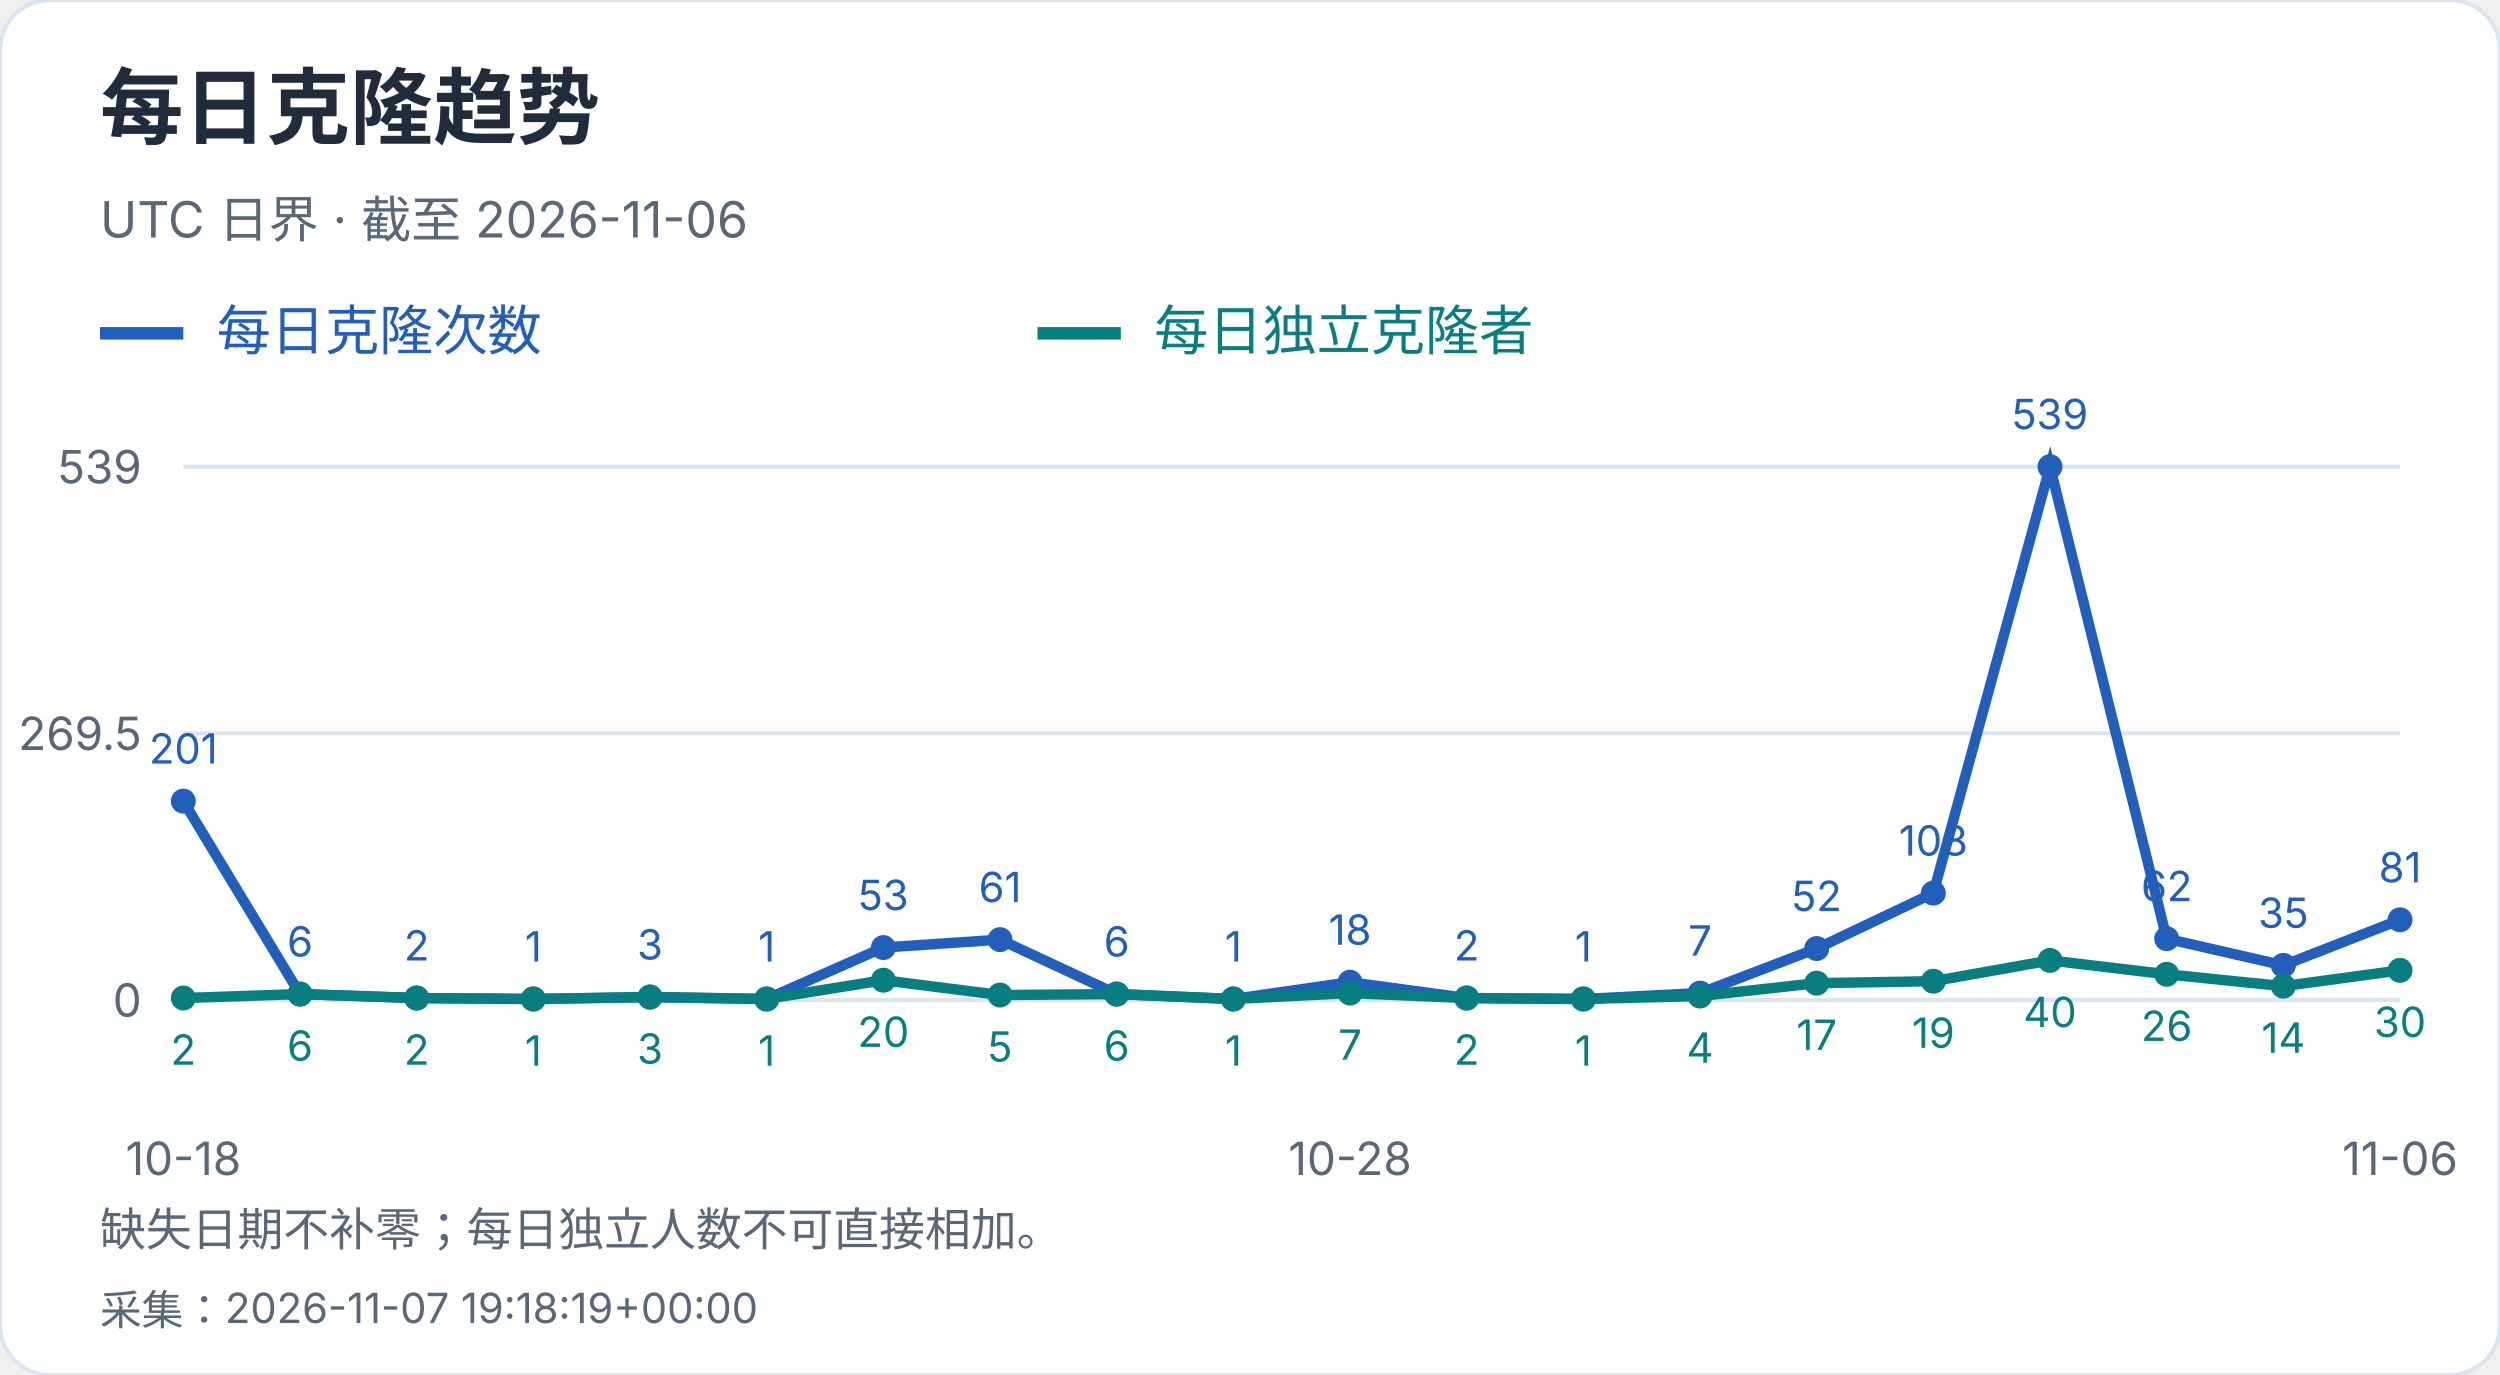
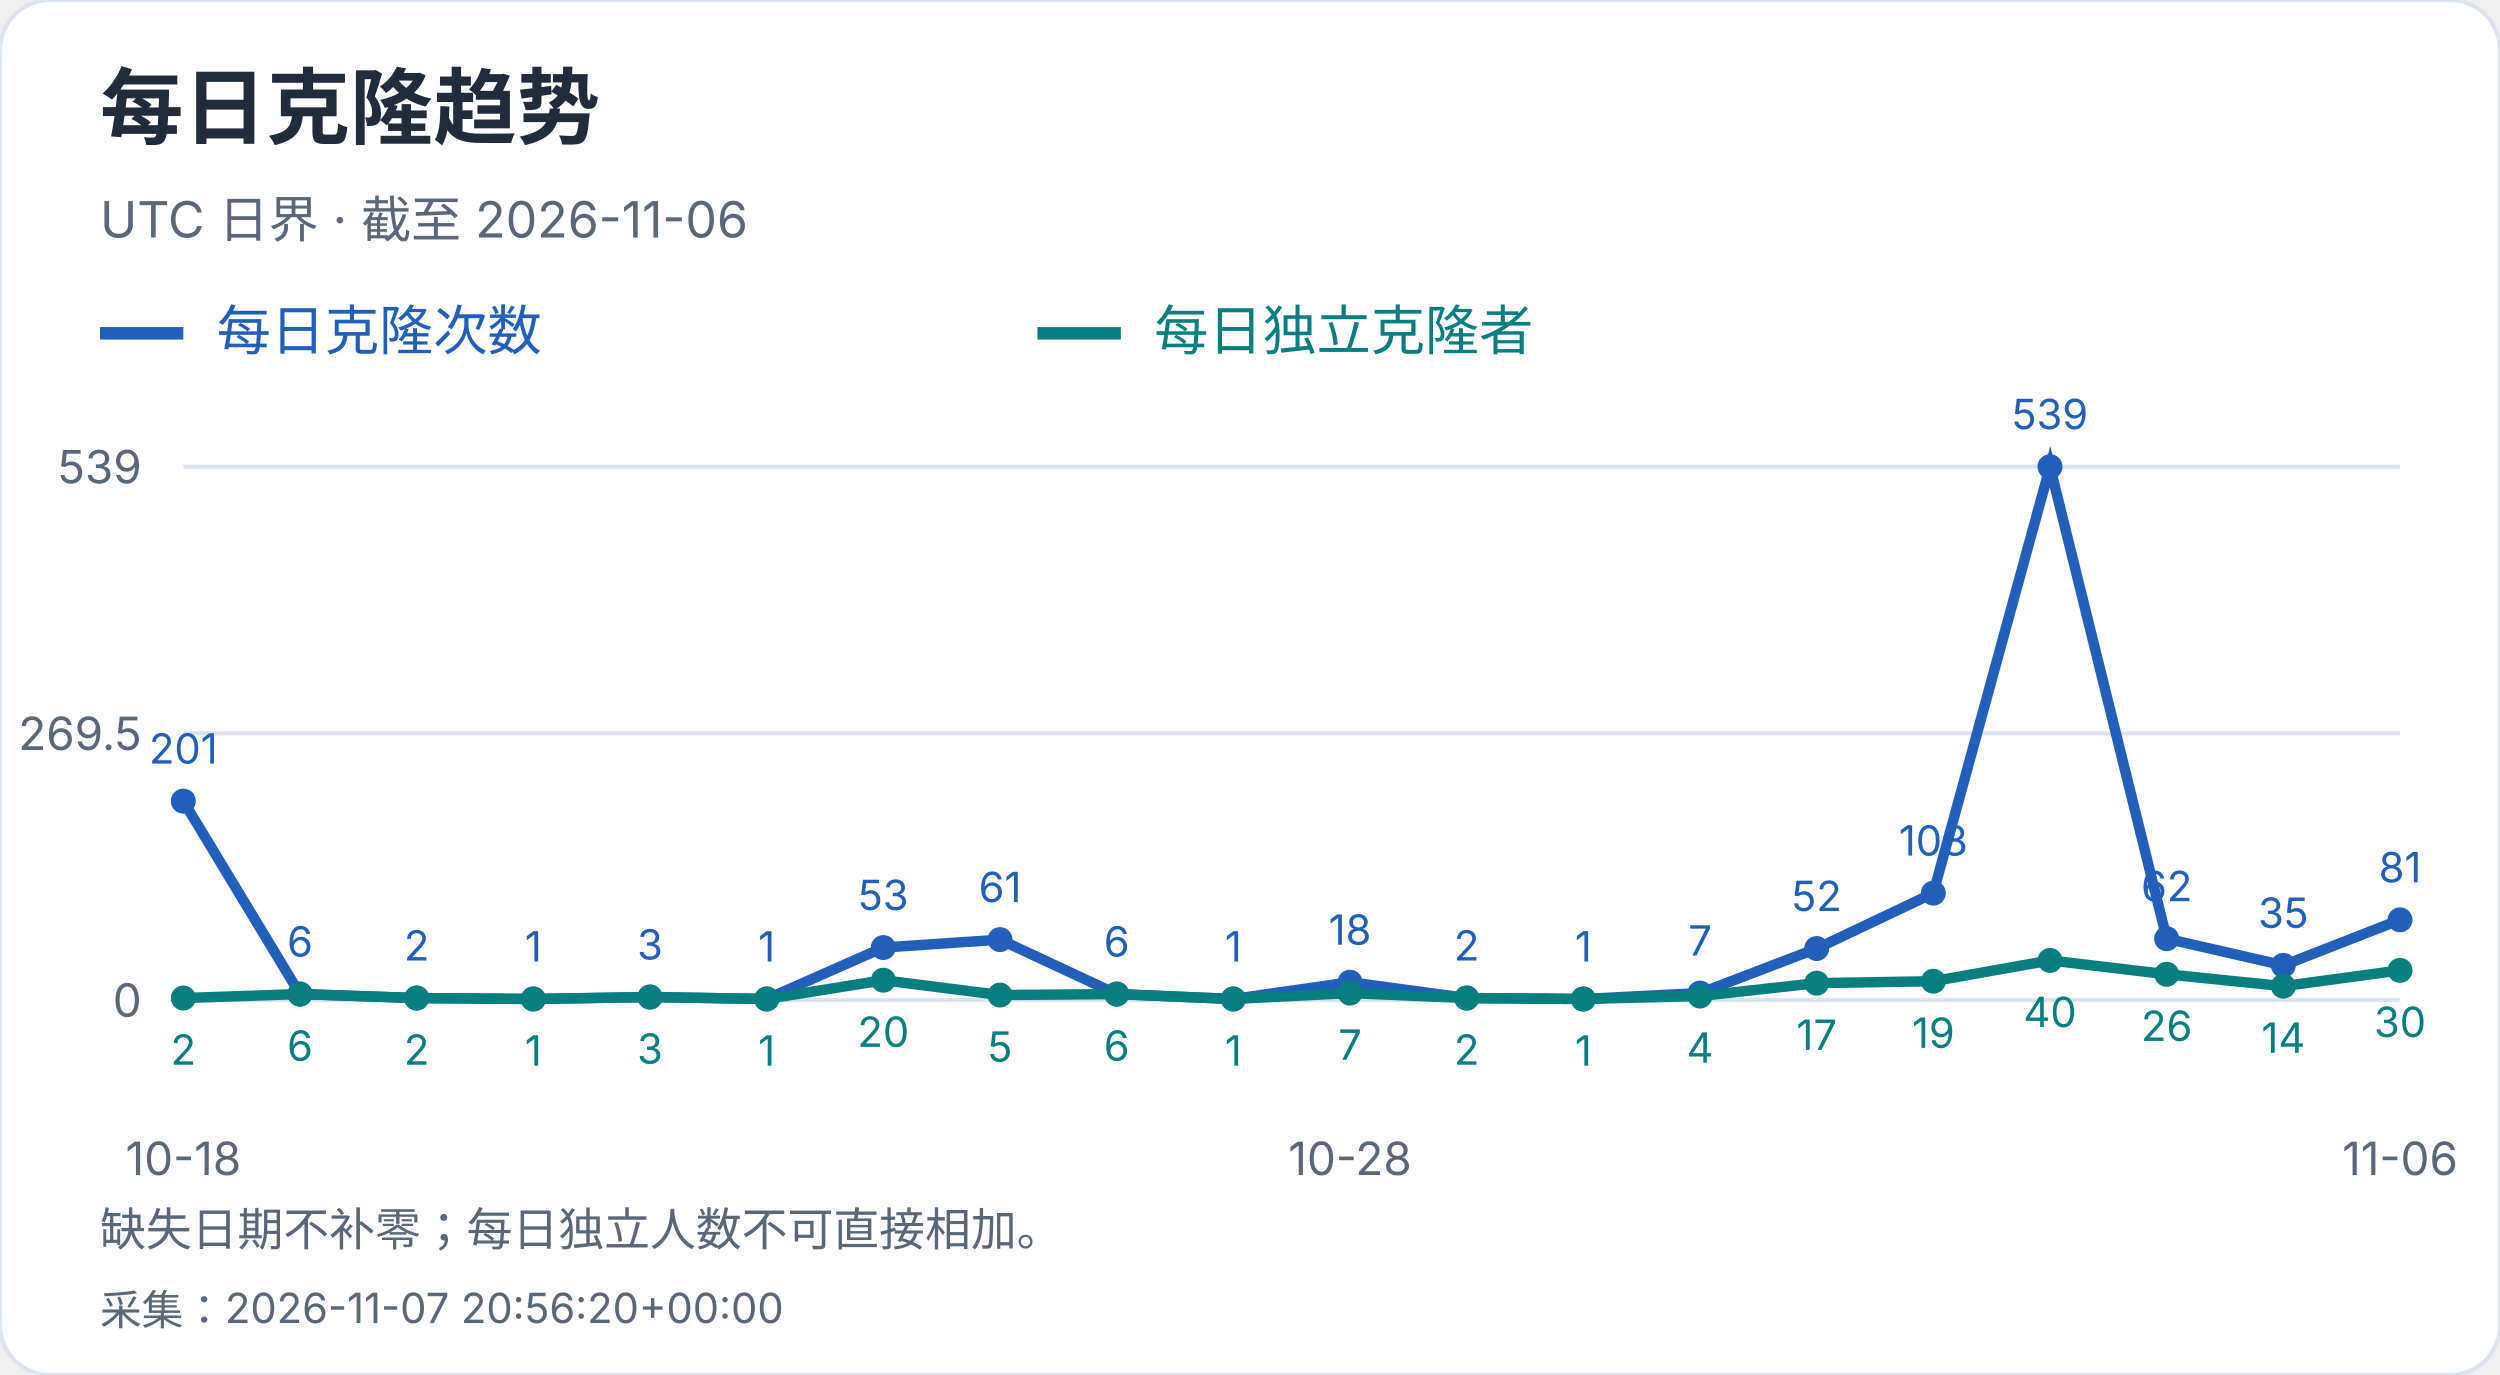
<svg xmlns="http://www.w3.org/2000/svg" width="600" height="330" viewBox="0 0 600 330" role="img" aria-label="每日克隆趋势">
  <style>text{font-family:-apple-system,BlinkMacSystemFont,"Segoe UI","PingFang SC","Microsoft YaHei",sans-serif;font-variant-numeric:tabular-nums}</style>
  <rect width="600" height="330" rx="12" fill="white" stroke="#dce4ef" />
  <text x="24" y="33" font-size="20" fill="#202b3c" font-weight="650" text-anchor="start">每日克隆趋势</text>
  <text x="24" y="57" font-size="12" fill="#596779" font-weight="400" text-anchor="start">UTC 日界 · 截至 2026-11-06</text>
  <path d="M24 80h20" stroke="#215fbb" stroke-width="3" />
  <text x="52" y="84" font-size="13" fill="#215fbb" font-weight="400" text-anchor="start">每日克隆次数</text>
  <path d="M249 80h20" stroke="#087e80" stroke-width="3" />
  <text x="277" y="84" font-size="13" fill="#087e80" font-weight="400" text-anchor="start">每日独立克隆者</text>
  <path d="M44 240.0H576" stroke="#dce4ef" />
  <text x="34" y="244.0" font-size="11" fill="#596779" font-weight="400" text-anchor="end">0</text>
  <path d="M44 176.0H576" stroke="#dce4ef" />
  <text x="34" y="180.0" font-size="11" fill="#596779" font-weight="400" text-anchor="end">269.5</text>
  <path d="M44 112.0H576" stroke="#dce4ef" />
  <text x="34" y="116.0" font-size="11" fill="#596779" font-weight="400" text-anchor="end">539</text>
  <circle cx="44.00" cy="192.27" r="3" fill="#215fbb" />
  <text x="44.0" y="183.27" font-size="10" fill="#215fbb" font-weight="400" text-anchor="middle">201</text>
  <circle cx="72.00" cy="238.58" r="3" fill="#215fbb" />
  <text x="72.0" y="229.58" font-size="10" fill="#215fbb" font-weight="400" text-anchor="middle">6</text>
  <circle cx="100.00" cy="239.53" r="3" fill="#215fbb" />
  <text x="100.0" y="230.53" font-size="10" fill="#215fbb" font-weight="400" text-anchor="middle">2</text>
  <circle cx="128.00" cy="239.76" r="3" fill="#215fbb" />
  <text x="128.0" y="230.76" font-size="10" fill="#215fbb" font-weight="400" text-anchor="middle">1</text>
  <circle cx="156.00" cy="239.29" r="3" fill="#215fbb" />
  <text x="156.0" y="230.29" font-size="10" fill="#215fbb" font-weight="400" text-anchor="middle">3</text>
  <circle cx="184.00" cy="239.76" r="3" fill="#215fbb" />
  <text x="184.0" y="230.76" font-size="10" fill="#215fbb" font-weight="400" text-anchor="middle">1</text>
  <circle cx="212.00" cy="227.41" r="3" fill="#215fbb" />
  <text x="212.0" y="218.41" font-size="10" fill="#215fbb" font-weight="400" text-anchor="middle">53</text>
  <circle cx="240.00" cy="225.51" r="3" fill="#215fbb" />
  <text x="240.0" y="216.51" font-size="10" fill="#215fbb" font-weight="400" text-anchor="middle">61</text>
  <circle cx="268.00" cy="238.58" r="3" fill="#215fbb" />
  <text x="268.0" y="229.58" font-size="10" fill="#215fbb" font-weight="400" text-anchor="middle">6</text>
  <circle cx="296.00" cy="239.76" r="3" fill="#215fbb" />
  <text x="296.0" y="230.76" font-size="10" fill="#215fbb" font-weight="400" text-anchor="middle">1</text>
  <circle cx="324.00" cy="235.73" r="3" fill="#215fbb" />
  <text x="324.0" y="226.73" font-size="10" fill="#215fbb" font-weight="400" text-anchor="middle">18</text>
  <circle cx="352.00" cy="239.53" r="3" fill="#215fbb" />
  <text x="352.0" y="230.53" font-size="10" fill="#215fbb" font-weight="400" text-anchor="middle">2</text>
  <circle cx="380.00" cy="239.76" r="3" fill="#215fbb" />
  <text x="380.0" y="230.76" font-size="10" fill="#215fbb" font-weight="400" text-anchor="middle">1</text>
  <circle cx="408.00" cy="238.34" r="3" fill="#215fbb" />
  <text x="408.0" y="229.34" font-size="10" fill="#215fbb" font-weight="400" text-anchor="middle">7</text>
  <circle cx="436.00" cy="227.65" r="3" fill="#215fbb" />
  <text x="436.0" y="218.65" font-size="10" fill="#215fbb" font-weight="400" text-anchor="middle">52</text>
  <circle cx="464.00" cy="214.35" r="3" fill="#215fbb" />
  <text x="464.0" y="205.35" font-size="10" fill="#215fbb" font-weight="400" text-anchor="middle">108</text>
  <circle cx="492.00" cy="112.00" r="3" fill="#215fbb" />
  <text x="492.0" y="103.0" font-size="10" fill="#215fbb" font-weight="400" text-anchor="middle">539</text>
  <circle cx="520.00" cy="225.28" r="3" fill="#215fbb" />
  <text x="520.0" y="216.28" font-size="10" fill="#215fbb" font-weight="400" text-anchor="middle">62</text>
  <circle cx="548.00" cy="231.69" r="3" fill="#215fbb" />
  <text x="548.0" y="222.69" font-size="10" fill="#215fbb" font-weight="400" text-anchor="middle">35</text>
  <circle cx="576.00" cy="220.76" r="3" fill="#215fbb" />
  <text x="576.0" y="211.76" font-size="10" fill="#215fbb" font-weight="400" text-anchor="middle">81</text>
  <polyline points="44.00,192.27 72.00,238.58 100.00,239.53 128.00,239.76 156.00,239.29 184.00,239.76 212.00,227.41 240.00,225.51 268.00,238.58 296.00,239.76 324.00,235.73 352.00,239.53 380.00,239.76 408.00,238.34 436.00,227.65 464.00,214.35 492.00,112.00 520.00,225.28 548.00,231.69 576.00,220.76" fill="none" stroke="#215fbb" stroke-width="2.5" />
  <circle cx="44.00" cy="239.53" r="3" fill="#087e80" />
  <text x="44.0" y="255.53" font-size="10" fill="#087e80" font-weight="400" text-anchor="middle">2</text>
  <circle cx="72.00" cy="238.58" r="3" fill="#087e80" />
  <text x="72.0" y="254.58" font-size="10" fill="#087e80" font-weight="400" text-anchor="middle">6</text>
  <circle cx="100.00" cy="239.53" r="3" fill="#087e80" />
  <text x="100.0" y="255.53" font-size="10" fill="#087e80" font-weight="400" text-anchor="middle">2</text>
  <circle cx="128.00" cy="239.76" r="3" fill="#087e80" />
  <text x="128.0" y="255.76" font-size="10" fill="#087e80" font-weight="400" text-anchor="middle">1</text>
  <circle cx="156.00" cy="239.29" r="3" fill="#087e80" />
  <text x="156.0" y="255.29" font-size="10" fill="#087e80" font-weight="400" text-anchor="middle">3</text>
  <circle cx="184.00" cy="239.76" r="3" fill="#087e80" />
  <text x="184.0" y="255.76" font-size="10" fill="#087e80" font-weight="400" text-anchor="middle">1</text>
  <circle cx="212.00" cy="235.25" r="3" fill="#087e80" />
  <text x="212.0" y="251.25" font-size="10" fill="#087e80" font-weight="400" text-anchor="middle">20</text>
  <circle cx="240.00" cy="238.81" r="3" fill="#087e80" />
  <text x="240.0" y="254.81" font-size="10" fill="#087e80" font-weight="400" text-anchor="middle">5</text>
  <circle cx="268.00" cy="238.58" r="3" fill="#087e80" />
  <text x="268.0" y="254.58" font-size="10" fill="#087e80" font-weight="400" text-anchor="middle">6</text>
  <circle cx="296.00" cy="239.76" r="3" fill="#087e80" />
  <text x="296.0" y="255.76" font-size="10" fill="#087e80" font-weight="400" text-anchor="middle">1</text>
  <circle cx="324.00" cy="238.34" r="3" fill="#087e80" />
  <text x="324.0" y="254.34" font-size="10" fill="#087e80" font-weight="400" text-anchor="middle">7</text>
  <circle cx="352.00" cy="239.53" r="3" fill="#087e80" />
  <text x="352.0" y="255.53" font-size="10" fill="#087e80" font-weight="400" text-anchor="middle">2</text>
  <circle cx="380.00" cy="239.76" r="3" fill="#087e80" />
  <text x="380.0" y="255.76" font-size="10" fill="#087e80" font-weight="400" text-anchor="middle">1</text>
  <circle cx="408.00" cy="239.05" r="3" fill="#087e80" />
  <text x="408.0" y="255.05" font-size="10" fill="#087e80" font-weight="400" text-anchor="middle">4</text>
  <circle cx="436.00" cy="235.96" r="3" fill="#087e80" />
  <text x="436.0" y="251.96" font-size="10" fill="#087e80" font-weight="400" text-anchor="middle">17</text>
  <circle cx="464.00" cy="235.49" r="3" fill="#087e80" />
  <text x="464.0" y="251.49" font-size="10" fill="#087e80" font-weight="400" text-anchor="middle">19</text>
  <circle cx="492.00" cy="230.50" r="3" fill="#087e80" />
  <text x="492.0" y="246.5" font-size="10" fill="#087e80" font-weight="400" text-anchor="middle">40</text>
  <circle cx="520.00" cy="233.83" r="3" fill="#087e80" />
  <text x="520.0" y="249.83" font-size="10" fill="#087e80" font-weight="400" text-anchor="middle">26</text>
  <circle cx="548.00" cy="236.68" r="3" fill="#087e80" />
  <text x="548.0" y="252.68" font-size="10" fill="#087e80" font-weight="400" text-anchor="middle">14</text>
  <circle cx="576.00" cy="232.88" r="3" fill="#087e80" />
  <text x="576.0" y="248.88" font-size="10" fill="#087e80" font-weight="400" text-anchor="middle">30</text>
  <polyline points="44.00,239.53 72.00,238.58 100.00,239.53 128.00,239.76 156.00,239.29 184.00,239.76 212.00,235.25 240.00,238.81 268.00,238.58 296.00,239.76 324.00,238.34 352.00,239.53 380.00,239.76 408.00,239.05 436.00,235.96 464.00,235.49 492.00,230.50 520.00,233.83 548.00,236.68 576.00,232.88" fill="none" stroke="#087e80" stroke-width="2.5" />
  <text x="44.0" y="282" font-size="11" fill="#596779" font-weight="400" text-anchor="middle">10-18</text>
  <text x="324.0" y="282" font-size="11" fill="#596779" font-weight="400" text-anchor="middle">10-28</text>
  <text x="576.0" y="282" font-size="11" fill="#596779" font-weight="400" text-anchor="middle">11-06</text>
  <text x="24" y="299" font-size="11" fill="#596779" font-weight="400" text-anchor="start">缺失日期不补零；每日独立人数不可直接相加。</text>
-   <text x="24" y="318" font-size="10" fill="#596779" font-weight="400" text-anchor="start">采集：2026-11-07 19:18:19+00:00</text>
+   <text x="24" y="318" font-size="10" fill="#596779" font-weight="400" text-anchor="start">采集：2026-11-07 20:56:20+00:00</text>
</svg>
